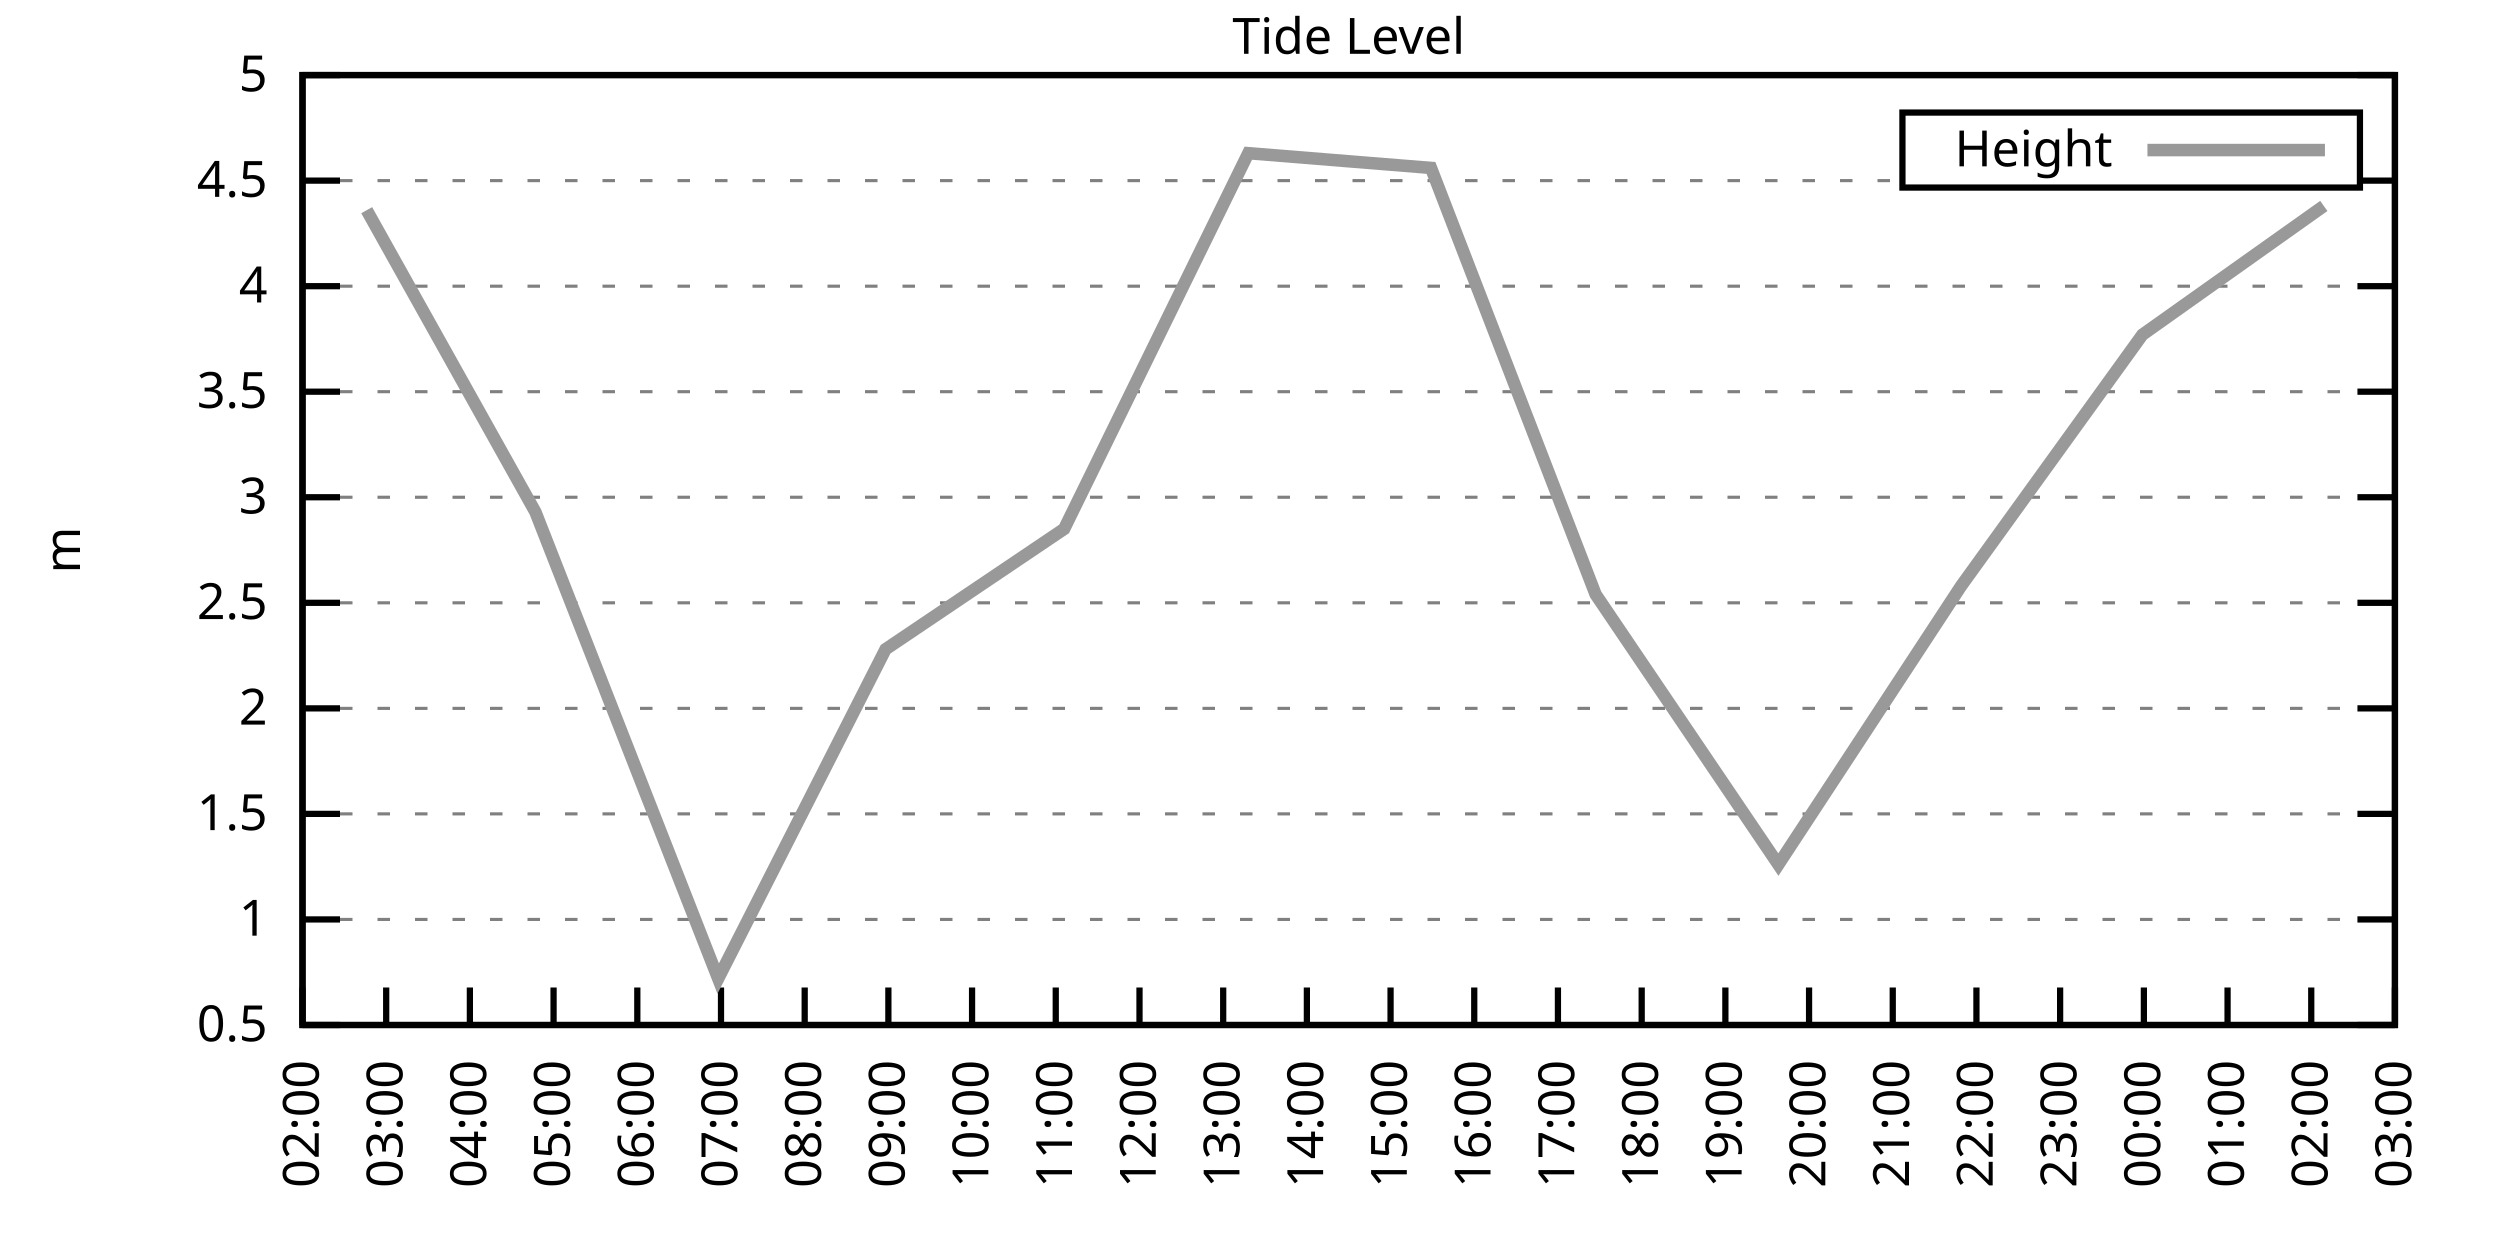
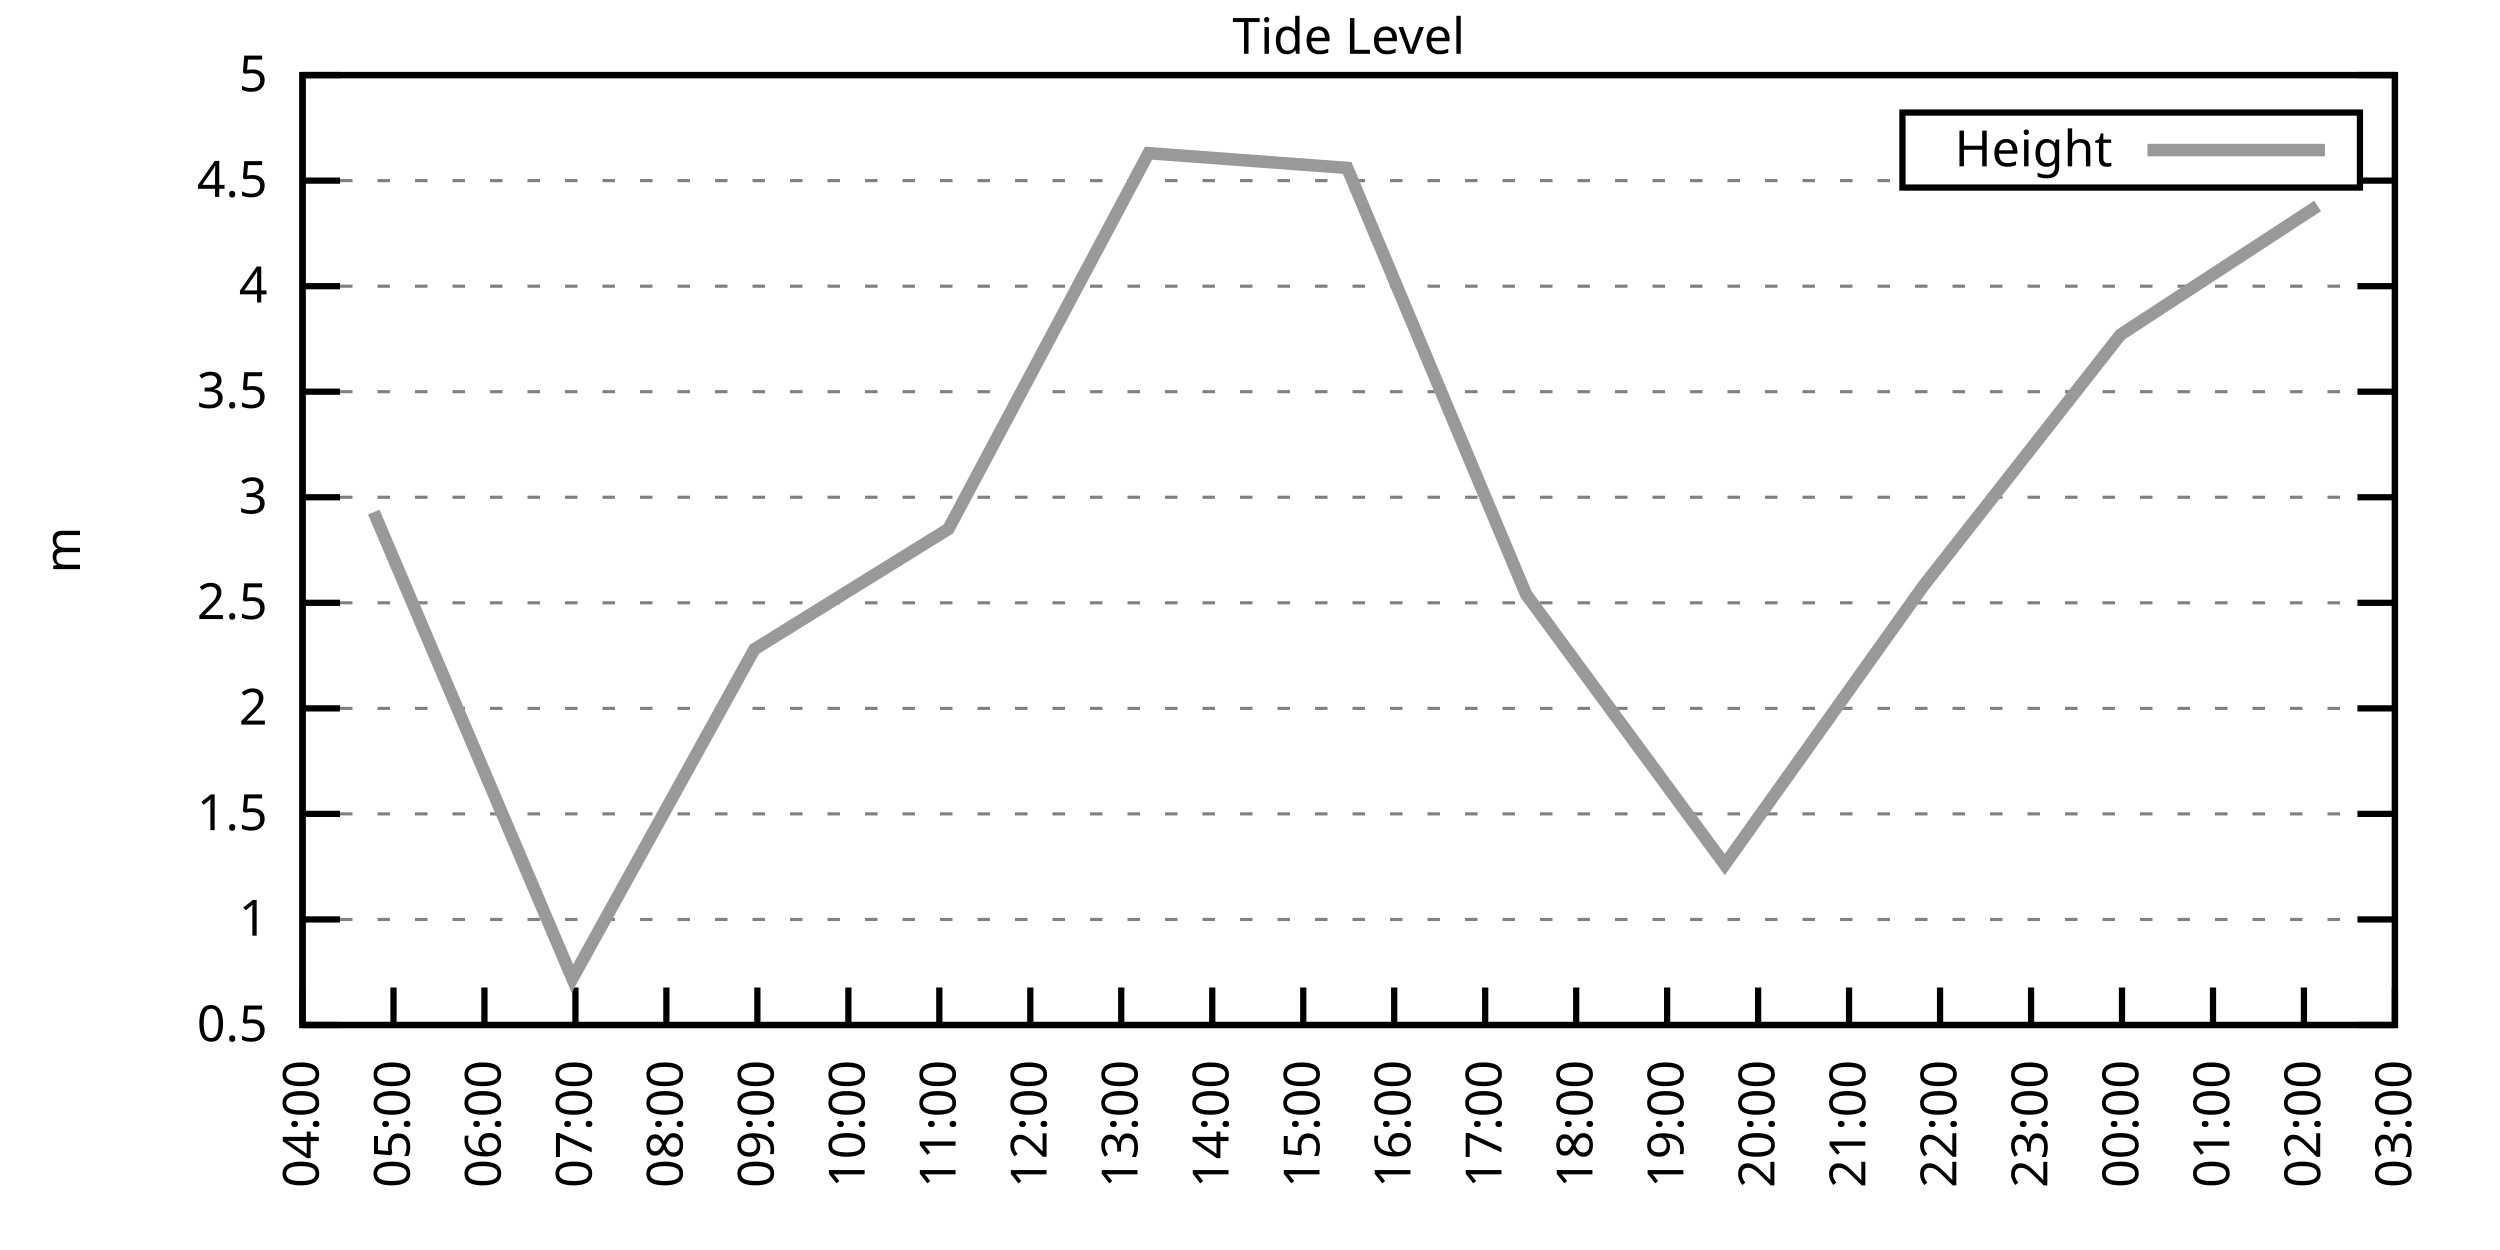
<svg xmlns="http://www.w3.org/2000/svg" xmlns:xlink="http://www.w3.org/1999/xlink" width="400" height="200" viewBox="0 0 400 200">
  <g id="gnuplot_canvas">
    <rect x="0" y="0" width="400" height="200" fill="none" />
    <defs>
      <circle id="gpDot" r="0.5" stroke-width="0.5" stroke="currentColor" />
      <path id="gpPt0" stroke-width="0.333" stroke="currentColor" d="M-1,0 h2 M0,-1 v2" />
      <path id="gpPt1" stroke-width="0.333" stroke="currentColor" d="M-1,-1 L1,1 M1,-1 L-1,1" />
      <path id="gpPt2" stroke-width="0.333" stroke="currentColor" d="M-1,0 L1,0 M0,-1 L0,1 M-1,-1 L1,1 M-1,1 L1,-1" />
      <rect id="gpPt3" stroke-width="0.333" stroke="currentColor" x="-1" y="-1" width="2" height="2" />
      <rect id="gpPt4" stroke-width="0.333" stroke="currentColor" fill="currentColor" x="-1" y="-1" width="2" height="2" />
      <circle id="gpPt5" stroke-width="0.333" stroke="currentColor" cx="0" cy="0" r="1" />
      <use xlink:href="#gpPt5" id="gpPt6" fill="currentColor" stroke="none" />
      <path id="gpPt7" stroke-width="0.333" stroke="currentColor" d="M0,-1.33 L-1.33,0.67 L1.33,0.67 z" />
      <use xlink:href="#gpPt7" id="gpPt8" fill="currentColor" stroke="none" />
      <use xlink:href="#gpPt7" id="gpPt9" stroke="currentColor" transform="rotate(180)" />
      <use xlink:href="#gpPt9" id="gpPt10" fill="currentColor" stroke="none" />
      <use xlink:href="#gpPt3" id="gpPt11" stroke="currentColor" transform="rotate(45)" />
      <use xlink:href="#gpPt11" id="gpPt12" fill="currentColor" stroke="none" />
      <path id="gpPt13" stroke-width="0.333" stroke="currentColor" d="M0,1.330 L1.265,0.411 L0.782,-1.067 L-0.782,-1.076 L-1.265,0.411 z" />
      <use xlink:href="#gpPt13" id="gpPt14" fill="currentColor" stroke="none" />
      <filter id="textbox" filterUnits="objectBoundingBox" x="0" y="0" height="1" width="1">
        <feFlood flood-color="white" flood-opacity="1" result="bgnd" />
        <feComposite in="SourceGraphic" in2="bgnd" operator="atop" />
      </filter>
      <filter id="greybox" filterUnits="objectBoundingBox" x="0" y="0" height="1" width="1">
        <feFlood flood-color="lightgrey" flood-opacity="1" result="grey" />
        <feComposite in="SourceGraphic" in2="grey" operator="atop" />
      </filter>
    </defs>
    <g fill="none" color="white" stroke="currentColor" stroke-width="1.00" stroke-linecap="butt" stroke-linejoin="miter">
</g>
    <g fill="none" color="black" stroke="currentColor" stroke-width="1.00" stroke-linecap="butt" stroke-linejoin="miter">
      <g stroke="none" shape-rendering="crispEdges">
        <polygon fill="rgb(255, 255, 255)" points="48.40,164.00 383.18,164.00 383.18,12.02 48.40,12.02 " />
      </g>
    </g>
    <g fill="none" color="black" stroke="currentColor" stroke-width="1.00" stroke-linecap="butt" stroke-linejoin="miter">
</g>
    <g fill="none" color="black" stroke="black" stroke-width="0.50" stroke-linecap="butt" stroke-linejoin="miter">
</g>
    <g fill="none" color="gray" stroke="currentColor" stroke-width="0.50" stroke-linecap="butt" stroke-linejoin="miter">
      <path stroke="gray" stroke-dasharray="2,4" class="gridline" d="M48.40,164.00 L383.19,164.00  " />
    </g>
    <g fill="none" color="gray" stroke="gray" stroke-width="1.00" stroke-linecap="butt" stroke-linejoin="miter">
</g>
    <g fill="none" color="black" stroke="currentColor" stroke-width="1.00" stroke-linecap="butt" stroke-linejoin="miter">
      <path stroke="black" d="M48.40,164.00 L54.40,164.00 M383.19,164.00 L377.19,164.00  " />
      <g transform="translate(42.80,166.60)" stroke="none" fill="black" font-family="Sans" font-size="8.00" text-anchor="end">
        <text>
          <tspan font-family="Sans"> 0.5</tspan>
        </text>
      </g>
    </g>
    <g fill="none" color="black" stroke="currentColor" stroke-width="1.00" stroke-linecap="butt" stroke-linejoin="miter">
</g>
    <g fill="none" color="black" stroke="black" stroke-width="0.50" stroke-linecap="butt" stroke-linejoin="miter">
</g>
    <g fill="none" color="gray" stroke="currentColor" stroke-width="0.50" stroke-linecap="butt" stroke-linejoin="miter">
      <path stroke="gray" stroke-dasharray="2,4" class="gridline" d="M48.40,147.11 L383.19,147.11  " />
    </g>
    <g fill="none" color="gray" stroke="gray" stroke-width="1.00" stroke-linecap="butt" stroke-linejoin="miter">
</g>
    <g fill="none" color="black" stroke="currentColor" stroke-width="1.00" stroke-linecap="butt" stroke-linejoin="miter">
      <path stroke="black" d="M48.40,147.11 L54.40,147.11 M383.19,147.11 L377.19,147.11  " />
      <g transform="translate(42.80,149.71)" stroke="none" fill="black" font-family="Sans" font-size="8.00" text-anchor="end">
        <text>
          <tspan font-family="Sans"> 1</tspan>
        </text>
      </g>
    </g>
    <g fill="none" color="black" stroke="currentColor" stroke-width="1.00" stroke-linecap="butt" stroke-linejoin="miter">
</g>
    <g fill="none" color="black" stroke="black" stroke-width="0.50" stroke-linecap="butt" stroke-linejoin="miter">
</g>
    <g fill="none" color="gray" stroke="currentColor" stroke-width="0.50" stroke-linecap="butt" stroke-linejoin="miter">
      <path stroke="gray" stroke-dasharray="2,4" class="gridline" d="M48.40,130.22 L383.19,130.22  " />
    </g>
    <g fill="none" color="gray" stroke="gray" stroke-width="1.00" stroke-linecap="butt" stroke-linejoin="miter">
</g>
    <g fill="none" color="black" stroke="currentColor" stroke-width="1.00" stroke-linecap="butt" stroke-linejoin="miter">
      <path stroke="black" d="M48.40,130.22 L54.40,130.22 M383.19,130.22 L377.19,130.22  " />
      <g transform="translate(42.80,132.82)" stroke="none" fill="black" font-family="Sans" font-size="8.00" text-anchor="end">
        <text>
          <tspan font-family="Sans"> 1.5</tspan>
        </text>
      </g>
    </g>
    <g fill="none" color="black" stroke="currentColor" stroke-width="1.00" stroke-linecap="butt" stroke-linejoin="miter">
</g>
    <g fill="none" color="black" stroke="black" stroke-width="0.50" stroke-linecap="butt" stroke-linejoin="miter">
</g>
    <g fill="none" color="gray" stroke="currentColor" stroke-width="0.50" stroke-linecap="butt" stroke-linejoin="miter">
      <path stroke="gray" stroke-dasharray="2,4" class="gridline" d="M48.40,113.34 L383.19,113.34  " />
    </g>
    <g fill="none" color="gray" stroke="gray" stroke-width="1.00" stroke-linecap="butt" stroke-linejoin="miter">
</g>
    <g fill="none" color="black" stroke="currentColor" stroke-width="1.00" stroke-linecap="butt" stroke-linejoin="miter">
      <path stroke="black" d="M48.40,113.34 L54.40,113.34 M383.19,113.34 L377.19,113.34  " />
      <g transform="translate(42.80,115.94)" stroke="none" fill="black" font-family="Sans" font-size="8.00" text-anchor="end">
        <text>
          <tspan font-family="Sans"> 2</tspan>
        </text>
      </g>
    </g>
    <g fill="none" color="black" stroke="currentColor" stroke-width="1.00" stroke-linecap="butt" stroke-linejoin="miter">
</g>
    <g fill="none" color="black" stroke="black" stroke-width="0.50" stroke-linecap="butt" stroke-linejoin="miter">
</g>
    <g fill="none" color="gray" stroke="currentColor" stroke-width="0.50" stroke-linecap="butt" stroke-linejoin="miter">
      <path stroke="gray" stroke-dasharray="2,4" class="gridline" d="M48.40,96.45 L383.19,96.45  " />
    </g>
    <g fill="none" color="gray" stroke="gray" stroke-width="1.00" stroke-linecap="butt" stroke-linejoin="miter">
</g>
    <g fill="none" color="black" stroke="currentColor" stroke-width="1.00" stroke-linecap="butt" stroke-linejoin="miter">
      <path stroke="black" d="M48.40,96.45 L54.40,96.45 M383.19,96.45 L377.19,96.45  " />
      <g transform="translate(42.80,99.05)" stroke="none" fill="black" font-family="Sans" font-size="8.00" text-anchor="end">
        <text>
          <tspan font-family="Sans"> 2.5</tspan>
        </text>
      </g>
    </g>
    <g fill="none" color="black" stroke="currentColor" stroke-width="1.00" stroke-linecap="butt" stroke-linejoin="miter">
</g>
    <g fill="none" color="black" stroke="black" stroke-width="0.50" stroke-linecap="butt" stroke-linejoin="miter">
</g>
    <g fill="none" color="gray" stroke="currentColor" stroke-width="0.50" stroke-linecap="butt" stroke-linejoin="miter">
      <path stroke="gray" stroke-dasharray="2,4" class="gridline" d="M48.40,79.56 L383.19,79.56  " />
    </g>
    <g fill="none" color="gray" stroke="gray" stroke-width="1.00" stroke-linecap="butt" stroke-linejoin="miter">
</g>
    <g fill="none" color="black" stroke="currentColor" stroke-width="1.00" stroke-linecap="butt" stroke-linejoin="miter">
      <path stroke="black" d="M48.40,79.56 L54.40,79.56 M383.19,79.56 L377.19,79.56  " />
      <g transform="translate(42.80,82.16)" stroke="none" fill="black" font-family="Sans" font-size="8.00" text-anchor="end">
        <text>
          <tspan font-family="Sans"> 3</tspan>
        </text>
      </g>
    </g>
    <g fill="none" color="black" stroke="currentColor" stroke-width="1.00" stroke-linecap="butt" stroke-linejoin="miter">
</g>
    <g fill="none" color="black" stroke="black" stroke-width="0.50" stroke-linecap="butt" stroke-linejoin="miter">
</g>
    <g fill="none" color="gray" stroke="currentColor" stroke-width="0.50" stroke-linecap="butt" stroke-linejoin="miter">
      <path stroke="gray" stroke-dasharray="2,4" class="gridline" d="M48.40,62.67 L383.19,62.67  " />
    </g>
    <g fill="none" color="gray" stroke="gray" stroke-width="1.00" stroke-linecap="butt" stroke-linejoin="miter">
</g>
    <g fill="none" color="black" stroke="currentColor" stroke-width="1.00" stroke-linecap="butt" stroke-linejoin="miter">
      <path stroke="black" d="M48.40,62.67 L54.40,62.67 M383.19,62.67 L377.19,62.67  " />
      <g transform="translate(42.80,65.27)" stroke="none" fill="black" font-family="Sans" font-size="8.00" text-anchor="end">
        <text>
          <tspan font-family="Sans"> 3.5</tspan>
        </text>
      </g>
    </g>
    <g fill="none" color="black" stroke="currentColor" stroke-width="1.00" stroke-linecap="butt" stroke-linejoin="miter">
</g>
    <g fill="none" color="black" stroke="black" stroke-width="0.50" stroke-linecap="butt" stroke-linejoin="miter">
</g>
    <g fill="none" color="gray" stroke="currentColor" stroke-width="0.50" stroke-linecap="butt" stroke-linejoin="miter">
      <path stroke="gray" stroke-dasharray="2,4" class="gridline" d="M48.40,45.79 L383.19,45.79  " />
    </g>
    <g fill="none" color="gray" stroke="gray" stroke-width="1.00" stroke-linecap="butt" stroke-linejoin="miter">
</g>
    <g fill="none" color="black" stroke="currentColor" stroke-width="1.00" stroke-linecap="butt" stroke-linejoin="miter">
      <path stroke="black" d="M48.40,45.79 L54.40,45.79 M383.19,45.79 L377.19,45.79  " />
      <g transform="translate(42.80,48.39)" stroke="none" fill="black" font-family="Sans" font-size="8.00" text-anchor="end">
        <text>
          <tspan font-family="Sans"> 4</tspan>
        </text>
      </g>
    </g>
    <g fill="none" color="black" stroke="currentColor" stroke-width="1.00" stroke-linecap="butt" stroke-linejoin="miter">
</g>
    <g fill="none" color="black" stroke="black" stroke-width="0.50" stroke-linecap="butt" stroke-linejoin="miter">
</g>
    <g fill="none" color="gray" stroke="currentColor" stroke-width="0.50" stroke-linecap="butt" stroke-linejoin="miter">
      <path stroke="gray" stroke-dasharray="2,4" class="gridline" d="M48.40,28.90 L304.39,28.90 M377.59,28.90 L383.19,28.90  " />
    </g>
    <g fill="none" color="gray" stroke="gray" stroke-width="1.00" stroke-linecap="butt" stroke-linejoin="miter">
</g>
    <g fill="none" color="black" stroke="currentColor" stroke-width="1.00" stroke-linecap="butt" stroke-linejoin="miter">
      <path stroke="black" d="M48.40,28.90 L54.40,28.90 M383.19,28.90 L377.19,28.90  " />
      <g transform="translate(42.80,31.50)" stroke="none" fill="black" font-family="Sans" font-size="8.00" text-anchor="end">
        <text>
          <tspan font-family="Sans"> 4.5</tspan>
        </text>
      </g>
    </g>
    <g fill="none" color="black" stroke="currentColor" stroke-width="1.00" stroke-linecap="butt" stroke-linejoin="miter">
</g>
    <g fill="none" color="black" stroke="black" stroke-width="0.50" stroke-linecap="butt" stroke-linejoin="miter">
</g>
    <g fill="none" color="gray" stroke="currentColor" stroke-width="0.50" stroke-linecap="butt" stroke-linejoin="miter">
      <path stroke="gray" stroke-dasharray="2,4" class="gridline" d="M48.40,12.01 L383.19,12.01  " />
    </g>
    <g fill="none" color="gray" stroke="gray" stroke-width="1.00" stroke-linecap="butt" stroke-linejoin="miter">
</g>
    <g fill="none" color="black" stroke="currentColor" stroke-width="1.00" stroke-linecap="butt" stroke-linejoin="miter">
      <path stroke="black" d="M48.40,12.01 L54.40,12.01 M383.19,12.01 L377.19,12.01  " />
      <g transform="translate(42.80,14.61)" stroke="none" fill="black" font-family="Sans" font-size="8.00" text-anchor="end">
        <text>
          <tspan font-family="Sans"> 5</tspan>
        </text>
      </g>
    </g>
    <g fill="none" color="black" stroke="currentColor" stroke-width="1.00" stroke-linecap="butt" stroke-linejoin="miter">
      <path stroke="black" d="M48.40,164.00 L48.40,158.00  " />
      <g transform="translate(51.00,169.60) rotate(270.00)" stroke="none" fill="black" font-family="Sans" font-size="8.00" text-anchor="end">
        <text>
-           <tspan font-family="Sans">02:00</tspan>
-         </text>
-       </g>
-     </g>
-     <g fill="none" color="black" stroke="currentColor" stroke-width="1.00" stroke-linecap="butt" stroke-linejoin="miter">
-       <path stroke="black" d="M61.79,164.00 L61.79,158.00  " />
-       <g transform="translate(64.39,169.60) rotate(270.00)" stroke="none" fill="black" font-family="Sans" font-size="8.00" text-anchor="end">
-         <text>
-           <tspan font-family="Sans">03:00</tspan>
-         </text>
-       </g>
-     </g>
-     <g fill="none" color="black" stroke="currentColor" stroke-width="1.00" stroke-linecap="butt" stroke-linejoin="miter">
-       <path stroke="black" d="M75.18,164.00 L75.18,158.00  " />
-       <g transform="translate(77.78,169.60) rotate(270.00)" stroke="none" fill="black" font-family="Sans" font-size="8.00" text-anchor="end">
-         <text>
          <tspan font-family="Sans">04:00</tspan>
        </text>
      </g>
    </g>
    <g fill="none" color="black" stroke="currentColor" stroke-width="1.00" stroke-linecap="butt" stroke-linejoin="miter">
-       <path stroke="black" d="M88.57,164.00 L88.57,158.00  " />
-       <g transform="translate(91.17,169.60) rotate(270.00)" stroke="none" fill="black" font-family="Sans" font-size="8.00" text-anchor="end">
+       <path stroke="black" d="M62.96,164.00 L62.96,158.00  " />
+       <g transform="translate(65.56,169.60) rotate(270.00)" stroke="none" fill="black" font-family="Sans" font-size="8.00" text-anchor="end">
        <text>
          <tspan font-family="Sans">05:00</tspan>
        </text>
      </g>
    </g>
    <g fill="none" color="black" stroke="currentColor" stroke-width="1.00" stroke-linecap="butt" stroke-linejoin="miter">
-       <path stroke="black" d="M101.97,164.00 L101.97,158.00  " />
-       <g transform="translate(104.57,169.60) rotate(270.00)" stroke="none" fill="black" font-family="Sans" font-size="8.00" text-anchor="end">
+       <path stroke="black" d="M77.51,164.00 L77.51,158.00  " />
+       <g transform="translate(80.11,169.60) rotate(270.00)" stroke="none" fill="black" font-family="Sans" font-size="8.00" text-anchor="end">
        <text>
          <tspan font-family="Sans">06:00</tspan>
        </text>
      </g>
    </g>
    <g fill="none" color="black" stroke="currentColor" stroke-width="1.00" stroke-linecap="butt" stroke-linejoin="miter">
-       <path stroke="black" d="M115.36,164.00 L115.36,158.00  " />
-       <g transform="translate(117.96,169.60) rotate(270.00)" stroke="none" fill="black" font-family="Sans" font-size="8.00" text-anchor="end">
+       <path stroke="black" d="M92.07,164.00 L92.07,158.00  " />
+       <g transform="translate(94.67,169.60) rotate(270.00)" stroke="none" fill="black" font-family="Sans" font-size="8.00" text-anchor="end">
        <text>
          <tspan font-family="Sans">07:00</tspan>
        </text>
      </g>
    </g>
    <g fill="none" color="black" stroke="currentColor" stroke-width="1.00" stroke-linecap="butt" stroke-linejoin="miter">
-       <path stroke="black" d="M128.75,164.00 L128.75,158.00  " />
-       <g transform="translate(131.35,169.60) rotate(270.00)" stroke="none" fill="black" font-family="Sans" font-size="8.00" text-anchor="end">
+       <path stroke="black" d="M106.62,164.00 L106.62,158.00  " />
+       <g transform="translate(109.22,169.60) rotate(270.00)" stroke="none" fill="black" font-family="Sans" font-size="8.00" text-anchor="end">
        <text>
          <tspan font-family="Sans">08:00</tspan>
        </text>
      </g>
    </g>
    <g fill="none" color="black" stroke="currentColor" stroke-width="1.00" stroke-linecap="butt" stroke-linejoin="miter">
-       <path stroke="black" d="M142.14,164.00 L142.14,158.00  " />
-       <g transform="translate(144.74,169.60) rotate(270.00)" stroke="none" fill="black" font-family="Sans" font-size="8.00" text-anchor="end">
+       <path stroke="black" d="M121.18,164.00 L121.18,158.00  " />
+       <g transform="translate(123.78,169.60) rotate(270.00)" stroke="none" fill="black" font-family="Sans" font-size="8.00" text-anchor="end">
        <text>
          <tspan font-family="Sans">09:00</tspan>
        </text>
      </g>
    </g>
    <g fill="none" color="black" stroke="currentColor" stroke-width="1.00" stroke-linecap="butt" stroke-linejoin="miter">
-       <path stroke="black" d="M155.53,164.00 L155.53,158.00  " />
-       <g transform="translate(158.13,169.60) rotate(270.00)" stroke="none" fill="black" font-family="Sans" font-size="8.00" text-anchor="end">
+       <path stroke="black" d="M135.74,164.00 L135.74,158.00  " />
+       <g transform="translate(138.34,169.60) rotate(270.00)" stroke="none" fill="black" font-family="Sans" font-size="8.00" text-anchor="end">
        <text>
          <tspan font-family="Sans">10:00</tspan>
        </text>
      </g>
    </g>
    <g fill="none" color="black" stroke="currentColor" stroke-width="1.00" stroke-linecap="butt" stroke-linejoin="miter">
-       <path stroke="black" d="M168.92,164.00 L168.92,158.00  " />
-       <g transform="translate(171.52,169.60) rotate(270.00)" stroke="none" fill="black" font-family="Sans" font-size="8.00" text-anchor="end">
+       <path stroke="black" d="M150.29,164.00 L150.29,158.00  " />
+       <g transform="translate(152.89,169.60) rotate(270.00)" stroke="none" fill="black" font-family="Sans" font-size="8.00" text-anchor="end">
        <text>
          <tspan font-family="Sans">11:00</tspan>
        </text>
      </g>
    </g>
    <g fill="none" color="black" stroke="currentColor" stroke-width="1.00" stroke-linecap="butt" stroke-linejoin="miter">
-       <path stroke="black" d="M182.32,164.00 L182.32,158.00  " />
-       <g transform="translate(184.92,169.60) rotate(270.00)" stroke="none" fill="black" font-family="Sans" font-size="8.00" text-anchor="end">
+       <path stroke="black" d="M164.85,164.00 L164.85,158.00  " />
+       <g transform="translate(167.45,169.60) rotate(270.00)" stroke="none" fill="black" font-family="Sans" font-size="8.00" text-anchor="end">
        <text>
          <tspan font-family="Sans">12:00</tspan>
        </text>
      </g>
    </g>
    <g fill="none" color="black" stroke="currentColor" stroke-width="1.00" stroke-linecap="butt" stroke-linejoin="miter">
-       <path stroke="black" d="M195.71,164.00 L195.71,158.00  " />
-       <g transform="translate(198.31,169.60) rotate(270.00)" stroke="none" fill="black" font-family="Sans" font-size="8.00" text-anchor="end">
+       <path stroke="black" d="M179.40,164.00 L179.40,158.00  " />
+       <g transform="translate(182.00,169.60) rotate(270.00)" stroke="none" fill="black" font-family="Sans" font-size="8.00" text-anchor="end">
        <text>
          <tspan font-family="Sans">13:00</tspan>
        </text>
      </g>
    </g>
    <g fill="none" color="black" stroke="currentColor" stroke-width="1.00" stroke-linecap="butt" stroke-linejoin="miter">
-       <path stroke="black" d="M209.10,164.00 L209.10,158.00  " />
-       <g transform="translate(211.70,169.60) rotate(270.00)" stroke="none" fill="black" font-family="Sans" font-size="8.00" text-anchor="end">
+       <path stroke="black" d="M193.96,164.00 L193.96,158.00  " />
+       <g transform="translate(196.56,169.60) rotate(270.00)" stroke="none" fill="black" font-family="Sans" font-size="8.00" text-anchor="end">
        <text>
          <tspan font-family="Sans">14:00</tspan>
        </text>
      </g>
    </g>
    <g fill="none" color="black" stroke="currentColor" stroke-width="1.00" stroke-linecap="butt" stroke-linejoin="miter">
-       <path stroke="black" d="M222.49,164.00 L222.49,158.00  " />
-       <g transform="translate(225.09,169.60) rotate(270.00)" stroke="none" fill="black" font-family="Sans" font-size="8.00" text-anchor="end">
+       <path stroke="black" d="M208.52,164.00 L208.52,158.00  " />
+       <g transform="translate(211.12,169.60) rotate(270.00)" stroke="none" fill="black" font-family="Sans" font-size="8.00" text-anchor="end">
        <text>
          <tspan font-family="Sans">15:00</tspan>
        </text>
      </g>
    </g>
    <g fill="none" color="black" stroke="currentColor" stroke-width="1.00" stroke-linecap="butt" stroke-linejoin="miter">
-       <path stroke="black" d="M235.88,164.00 L235.88,158.00  " />
-       <g transform="translate(238.48,169.60) rotate(270.00)" stroke="none" fill="black" font-family="Sans" font-size="8.00" text-anchor="end">
+       <path stroke="black" d="M223.07,164.00 L223.07,158.00  " />
+       <g transform="translate(225.67,169.60) rotate(270.00)" stroke="none" fill="black" font-family="Sans" font-size="8.00" text-anchor="end">
        <text>
          <tspan font-family="Sans">16:00</tspan>
        </text>
      </g>
    </g>
    <g fill="none" color="black" stroke="currentColor" stroke-width="1.00" stroke-linecap="butt" stroke-linejoin="miter">
-       <path stroke="black" d="M249.27,164.00 L249.27,158.00  " />
-       <g transform="translate(251.87,169.60) rotate(270.00)" stroke="none" fill="black" font-family="Sans" font-size="8.00" text-anchor="end">
+       <path stroke="black" d="M237.63,164.00 L237.63,158.00  " />
+       <g transform="translate(240.23,169.60) rotate(270.00)" stroke="none" fill="black" font-family="Sans" font-size="8.00" text-anchor="end">
        <text>
          <tspan font-family="Sans">17:00</tspan>
        </text>
      </g>
    </g>
    <g fill="none" color="black" stroke="currentColor" stroke-width="1.00" stroke-linecap="butt" stroke-linejoin="miter">
-       <path stroke="black" d="M262.67,164.00 L262.67,158.00  " />
-       <g transform="translate(265.27,169.60) rotate(270.00)" stroke="none" fill="black" font-family="Sans" font-size="8.00" text-anchor="end">
+       <path stroke="black" d="M252.19,164.00 L252.19,158.00  " />
+       <g transform="translate(254.79,169.60) rotate(270.00)" stroke="none" fill="black" font-family="Sans" font-size="8.00" text-anchor="end">
        <text>
          <tspan font-family="Sans">18:00</tspan>
        </text>
      </g>
    </g>
    <g fill="none" color="black" stroke="currentColor" stroke-width="1.00" stroke-linecap="butt" stroke-linejoin="miter">
-       <path stroke="black" d="M276.06,164.00 L276.06,158.00  " />
-       <g transform="translate(278.66,169.60) rotate(270.00)" stroke="none" fill="black" font-family="Sans" font-size="8.00" text-anchor="end">
+       <path stroke="black" d="M266.74,164.00 L266.74,158.00  " />
+       <g transform="translate(269.34,169.60) rotate(270.00)" stroke="none" fill="black" font-family="Sans" font-size="8.00" text-anchor="end">
        <text>
          <tspan font-family="Sans">19:00</tspan>
        </text>
      </g>
    </g>
    <g fill="none" color="black" stroke="currentColor" stroke-width="1.00" stroke-linecap="butt" stroke-linejoin="miter">
-       <path stroke="black" d="M289.45,164.00 L289.45,158.00  " />
-       <g transform="translate(292.05,169.60) rotate(270.00)" stroke="none" fill="black" font-family="Sans" font-size="8.00" text-anchor="end">
+       <path stroke="black" d="M281.30,164.00 L281.30,158.00  " />
+       <g transform="translate(283.90,169.60) rotate(270.00)" stroke="none" fill="black" font-family="Sans" font-size="8.00" text-anchor="end">
        <text>
          <tspan font-family="Sans">20:00</tspan>
        </text>
      </g>
    </g>
    <g fill="none" color="black" stroke="currentColor" stroke-width="1.00" stroke-linecap="butt" stroke-linejoin="miter">
-       <path stroke="black" d="M302.84,164.00 L302.84,158.00  " />
-       <g transform="translate(305.44,169.60) rotate(270.00)" stroke="none" fill="black" font-family="Sans" font-size="8.00" text-anchor="end">
+       <path stroke="black" d="M295.85,164.00 L295.85,158.00  " />
+       <g transform="translate(298.45,169.60) rotate(270.00)" stroke="none" fill="black" font-family="Sans" font-size="8.00" text-anchor="end">
        <text>
          <tspan font-family="Sans">21:00</tspan>
        </text>
      </g>
    </g>
    <g fill="none" color="black" stroke="currentColor" stroke-width="1.00" stroke-linecap="butt" stroke-linejoin="miter">
-       <path stroke="black" d="M316.23,164.00 L316.23,158.00  " />
-       <g transform="translate(318.83,169.60) rotate(270.00)" stroke="none" fill="black" font-family="Sans" font-size="8.00" text-anchor="end">
+       <path stroke="black" d="M310.41,164.00 L310.41,158.00  " />
+       <g transform="translate(313.01,169.60) rotate(270.00)" stroke="none" fill="black" font-family="Sans" font-size="8.00" text-anchor="end">
        <text>
          <tspan font-family="Sans">22:00</tspan>
        </text>
      </g>
    </g>
    <g fill="none" color="black" stroke="currentColor" stroke-width="1.00" stroke-linecap="butt" stroke-linejoin="miter">
-       <path stroke="black" d="M329.62,164.00 L329.62,158.00  " />
-       <g transform="translate(332.22,169.60) rotate(270.00)" stroke="none" fill="black" font-family="Sans" font-size="8.00" text-anchor="end">
+       <path stroke="black" d="M324.97,164.00 L324.97,158.00  " />
+       <g transform="translate(327.57,169.60) rotate(270.00)" stroke="none" fill="black" font-family="Sans" font-size="8.00" text-anchor="end">
        <text>
          <tspan font-family="Sans">23:00</tspan>
        </text>
      </g>
    </g>
    <g fill="none" color="black" stroke="currentColor" stroke-width="1.00" stroke-linecap="butt" stroke-linejoin="miter">
-       <path stroke="black" d="M343.02,164.00 L343.02,158.00  " />
-       <g transform="translate(345.62,169.60) rotate(270.00)" stroke="none" fill="black" font-family="Sans" font-size="8.00" text-anchor="end">
+       <path stroke="black" d="M339.52,164.00 L339.52,158.00  " />
+       <g transform="translate(342.12,169.60) rotate(270.00)" stroke="none" fill="black" font-family="Sans" font-size="8.00" text-anchor="end">
        <text>
          <tspan font-family="Sans">00:00</tspan>
        </text>
      </g>
    </g>
    <g fill="none" color="black" stroke="currentColor" stroke-width="1.00" stroke-linecap="butt" stroke-linejoin="miter">
-       <path stroke="black" d="M356.41,164.00 L356.41,158.00  " />
-       <g transform="translate(359.01,169.60) rotate(270.00)" stroke="none" fill="black" font-family="Sans" font-size="8.00" text-anchor="end">
+       <path stroke="black" d="M354.08,164.00 L354.08,158.00  " />
+       <g transform="translate(356.68,169.60) rotate(270.00)" stroke="none" fill="black" font-family="Sans" font-size="8.00" text-anchor="end">
        <text>
          <tspan font-family="Sans">01:00</tspan>
        </text>
      </g>
    </g>
    <g fill="none" color="black" stroke="currentColor" stroke-width="1.00" stroke-linecap="butt" stroke-linejoin="miter">
-       <path stroke="black" d="M369.80,164.00 L369.80,158.00  " />
-       <g transform="translate(372.40,169.60) rotate(270.00)" stroke="none" fill="black" font-family="Sans" font-size="8.00" text-anchor="end">
+       <path stroke="black" d="M368.63,164.00 L368.63,158.00  " />
+       <g transform="translate(371.23,169.60) rotate(270.00)" stroke="none" fill="black" font-family="Sans" font-size="8.00" text-anchor="end">
        <text>
          <tspan font-family="Sans">02:00</tspan>
        </text>
      </g>
    </g>
    <g fill="none" color="black" stroke="currentColor" stroke-width="1.00" stroke-linecap="butt" stroke-linejoin="miter">
      <path stroke="black" d="M383.19,164.00 L383.19,158.00  " />
      <g transform="translate(385.79,169.60) rotate(270.00)" stroke="none" fill="black" font-family="Sans" font-size="8.00" text-anchor="end">
        <text>
          <tspan font-family="Sans">03:00</tspan>
        </text>
      </g>
    </g>
    <g fill="none" color="black" stroke="currentColor" stroke-width="1.00" stroke-linecap="butt" stroke-linejoin="miter">
</g>
    <g fill="none" color="black" stroke="currentColor" stroke-width="1.00" stroke-linecap="butt" stroke-linejoin="miter">
      <path stroke="black" d="M48.40,12.01 L48.40,164.00 L383.19,164.00 L383.19,12.01 L48.40,12.01 Z  " />
    </g>
    <g fill="none" color="black" stroke="currentColor" stroke-width="1.00" stroke-linecap="butt" stroke-linejoin="miter">
</g>
    <g fill="none" color="black" stroke="currentColor" stroke-width="1.00" stroke-linecap="butt" stroke-linejoin="miter">
      <path stroke="black" d="M304.39,30.01 L304.39,18.01 L377.59,18.01 L377.59,30.01 L304.39,30.01 Z  " />
    </g>
    <g id="Tide_level_plot_1">
      <g fill="none" color="white" stroke="black" stroke-width="2.00" stroke-linecap="butt" stroke-linejoin="miter">
</g>
      <g fill="none" color="black" stroke="currentColor" stroke-width="2.00" stroke-linecap="butt" stroke-linejoin="miter">
        <g transform="translate(337.99,26.61)" stroke="none" fill="black" font-family="Sans" font-size="8.00" text-anchor="end">
          <text>
            <tspan font-family="Sans">Height</tspan>
          </text>
        </g>
      </g>
      <g fill="none" color="black" stroke="currentColor" stroke-width="2.00" stroke-linecap="butt" stroke-linejoin="miter">
-         <path stroke="rgb(153, 153, 153)" d="M343.59,24.01 L371.99,24.01 M58.67,33.63 L85.67,81.93 L114.91,156.57 L141.69,103.88 L170.26,84.63 L199.73,24.51   L228.96,26.87 L255.30,95.10 L284.54,138.33 L313.78,93.75 L342.79,53.55 L371.81,32.95  " />
+         <path stroke="rgb(153, 153, 153)" d="M343.59,24.01 L371.99,24.01 M59.80,81.93 L91.58,156.57 L120.70,103.88 L151.75,84.63 L183.77,24.51 L215.55,26.87   L244.18,95.10 L275.96,138.33 L307.74,93.75 L339.28,53.55 L370.82,32.95  " />
      </g>
    </g>
    <g fill="none" color="black" stroke="currentColor" stroke-width="2.00" stroke-linecap="butt" stroke-linejoin="miter">
</g>
    <g fill="none" color="black" stroke="black" stroke-width="1.00" stroke-linecap="butt" stroke-linejoin="miter">
</g>
    <g fill="none" color="black" stroke="currentColor" stroke-width="1.00" stroke-linecap="butt" stroke-linejoin="miter">
      <path stroke="black" d="M48.40,12.01 L48.40,164.00 L383.19,164.00 L383.19,12.01 L48.40,12.01 Z  " />
      <g transform="translate(12.80,88.01) rotate(270.00)" stroke="none" fill="black" font-family="Sans" font-size="8.00" text-anchor="middle">
        <text>
          <tspan font-family="Sans">m</tspan>
        </text>
      </g>
    </g>
    <g fill="none" color="black" stroke="currentColor" stroke-width="1.00" stroke-linecap="butt" stroke-linejoin="miter">
</g>
    <g fill="none" color="black" stroke="currentColor" stroke-width="1.00" stroke-linecap="butt" stroke-linejoin="miter">
      <g transform="translate(215.79,8.61)" stroke="none" fill="black" font-family="Sans" font-size="8.00" text-anchor="middle">
        <text>
          <tspan font-family="Sans">Tide Level</tspan>
        </text>
      </g>
    </g>
    <g fill="none" color="black" stroke="currentColor" stroke-width="1.00" stroke-linecap="butt" stroke-linejoin="miter">
</g>
  </g>
</svg>
